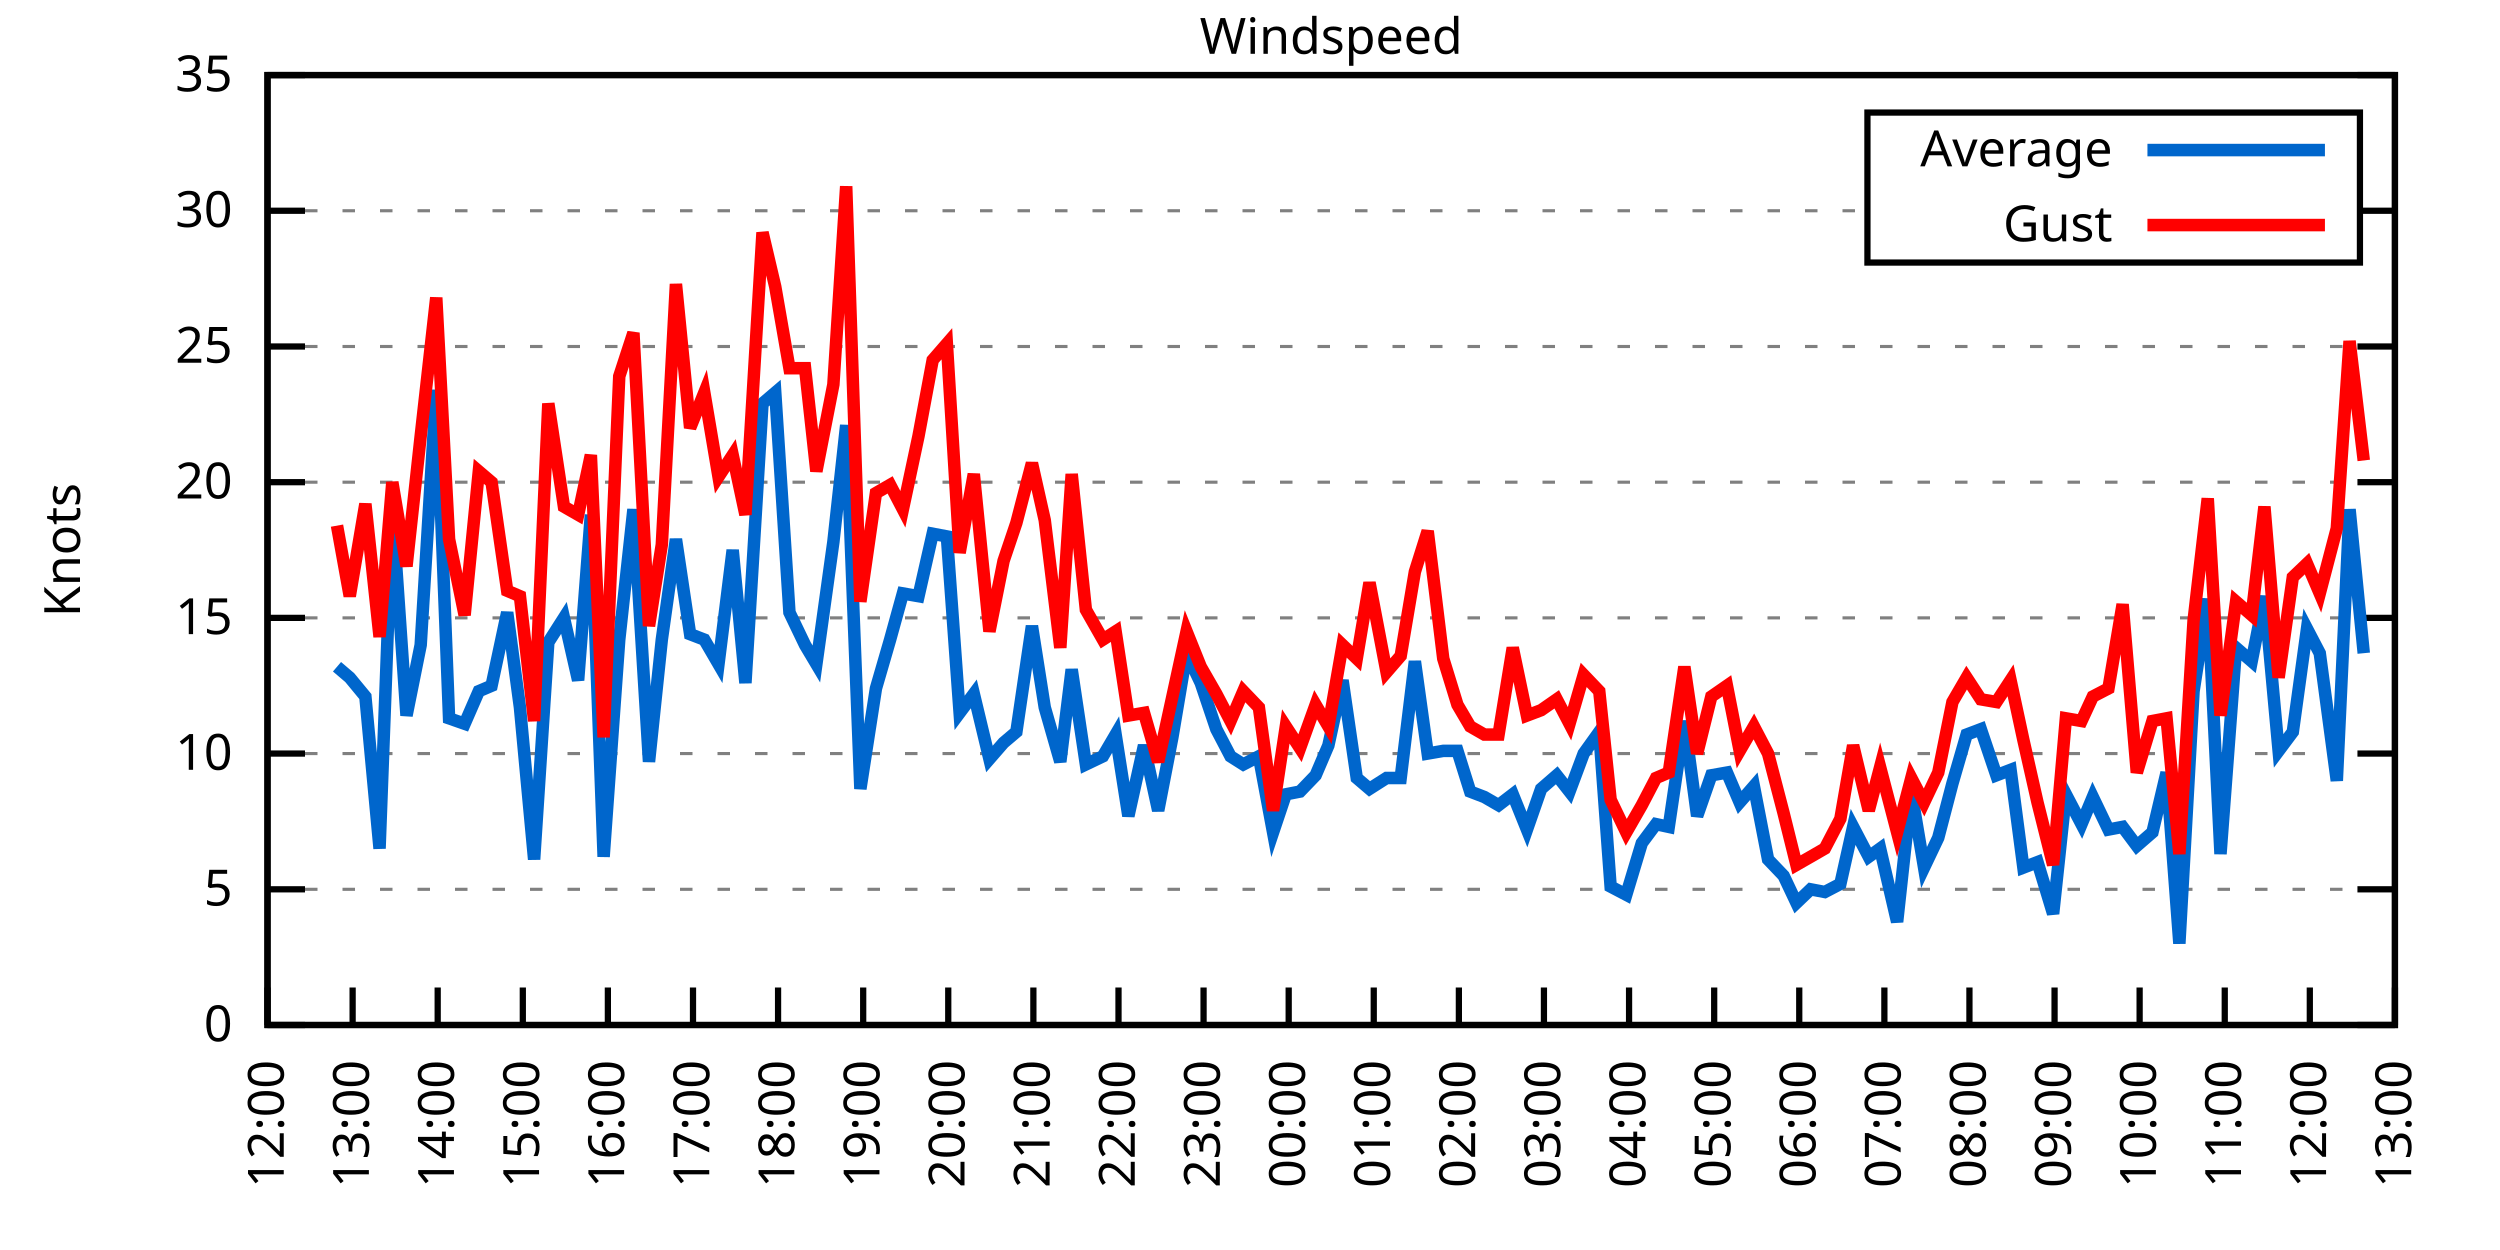
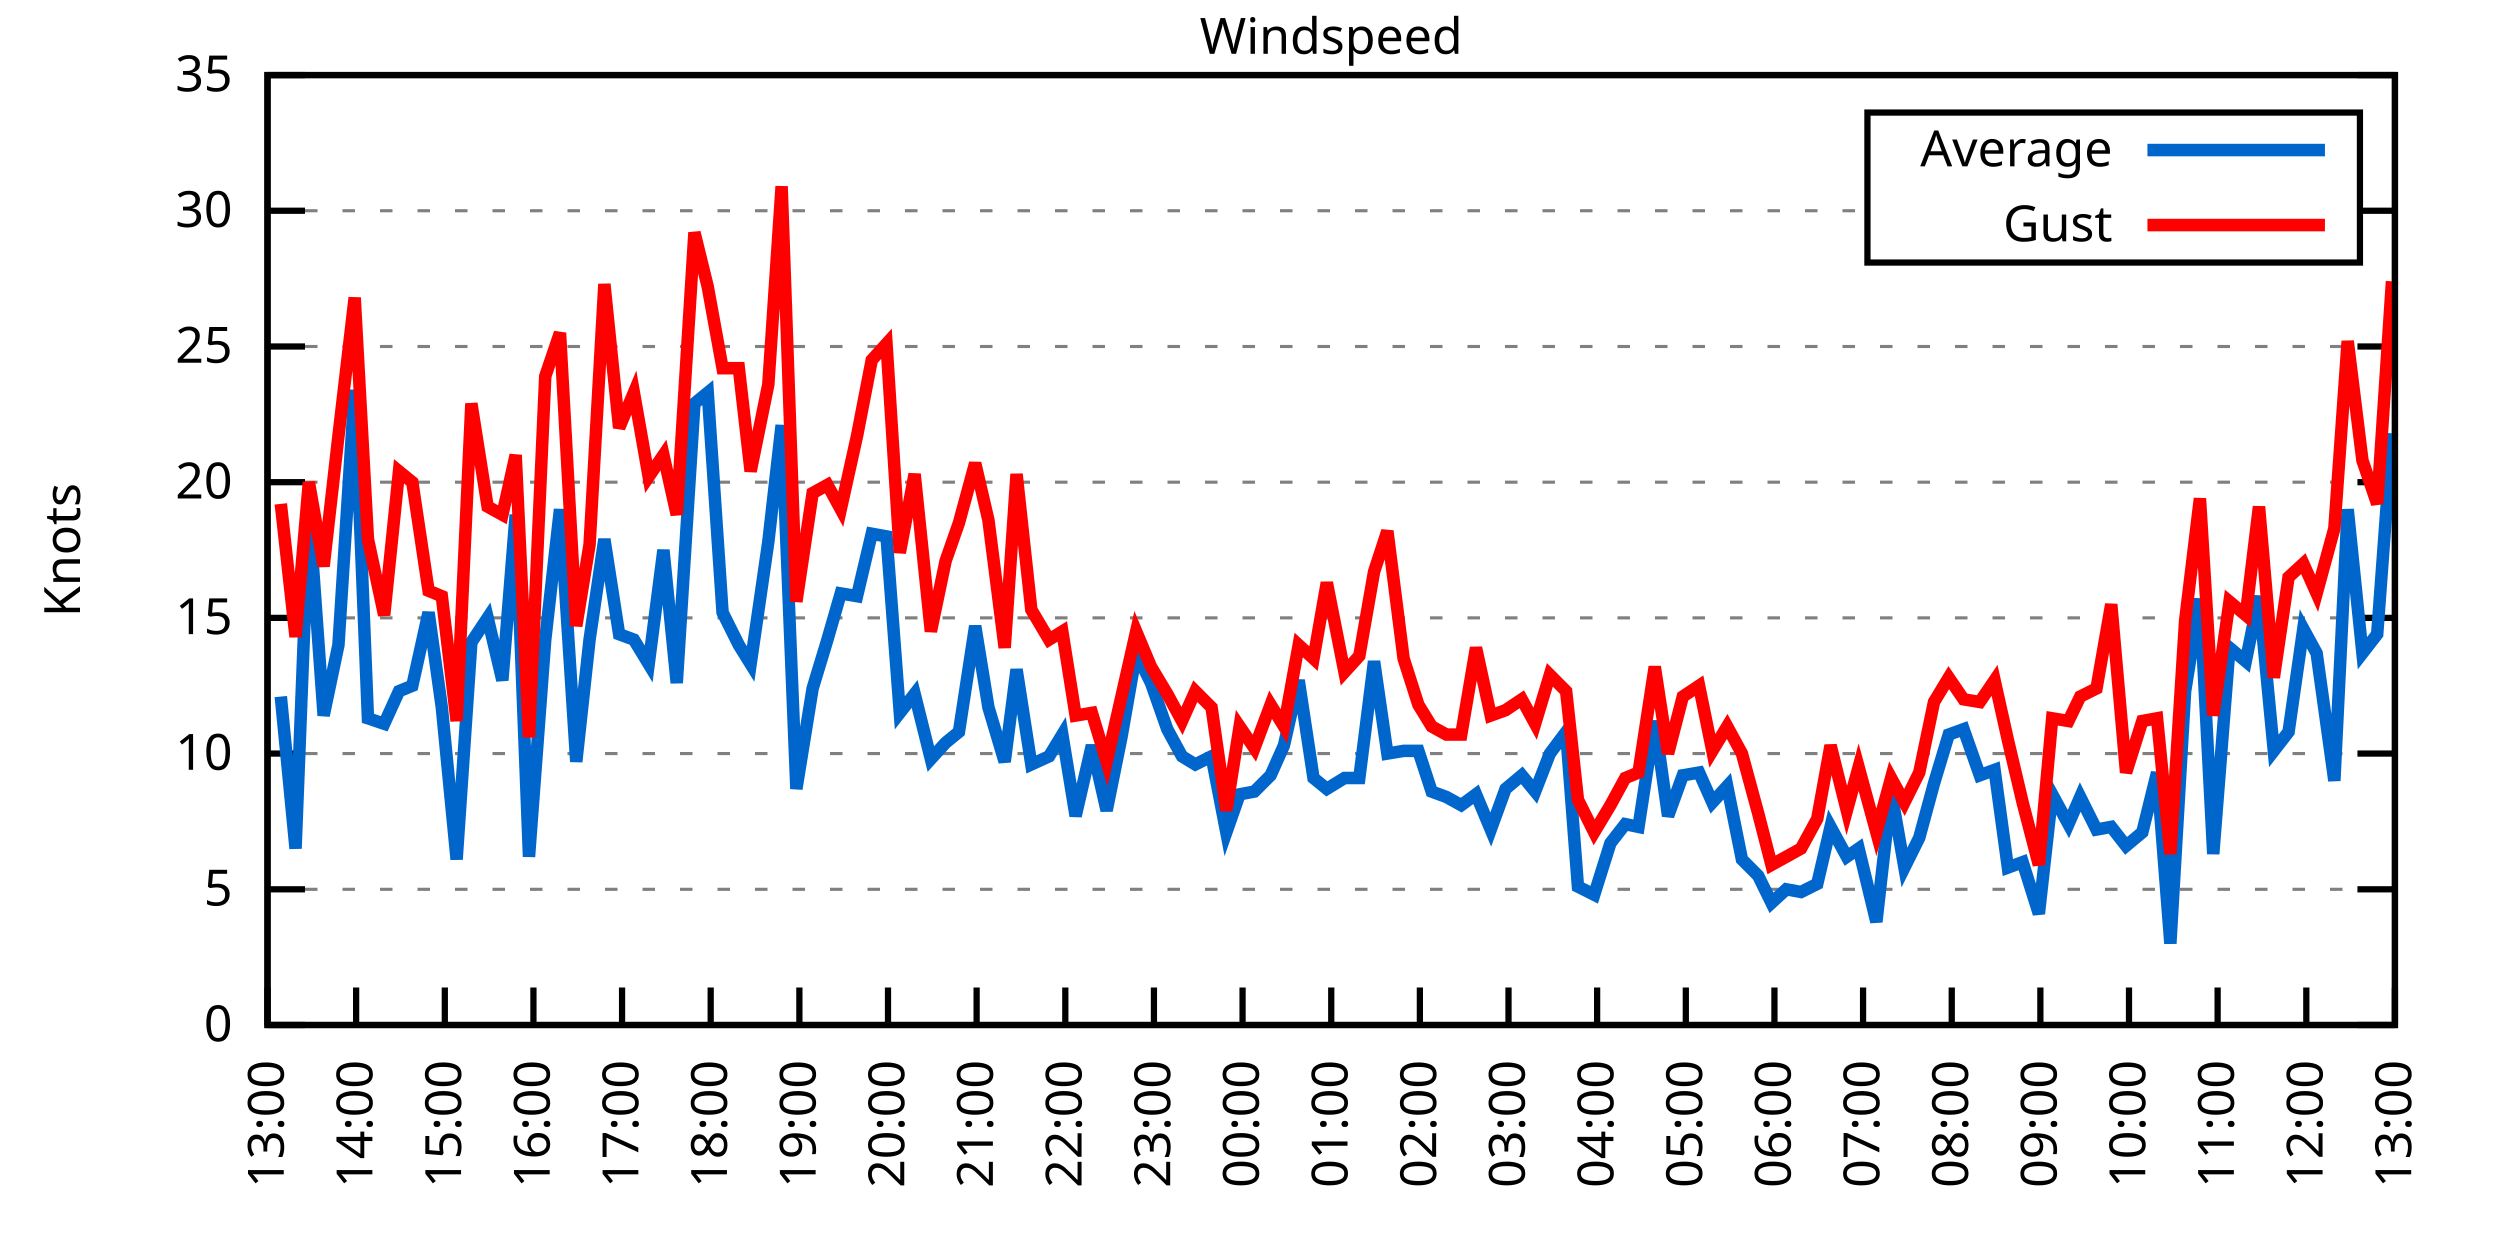
<svg xmlns="http://www.w3.org/2000/svg" xmlns:xlink="http://www.w3.org/1999/xlink" width="400" height="200" viewBox="0 0 400 200">
  <g id="gnuplot_canvas">
    <rect x="0" y="0" width="400" height="200" fill="none" />
    <defs>
      <circle id="gpDot" r="0.5" stroke-width="0.5" stroke="currentColor" />
      <path id="gpPt0" stroke-width="0.333" stroke="currentColor" d="M-1,0 h2 M0,-1 v2" />
      <path id="gpPt1" stroke-width="0.333" stroke="currentColor" d="M-1,-1 L1,1 M1,-1 L-1,1" />
      <path id="gpPt2" stroke-width="0.333" stroke="currentColor" d="M-1,0 L1,0 M0,-1 L0,1 M-1,-1 L1,1 M-1,1 L1,-1" />
      <rect id="gpPt3" stroke-width="0.333" stroke="currentColor" x="-1" y="-1" width="2" height="2" />
      <rect id="gpPt4" stroke-width="0.333" stroke="currentColor" fill="currentColor" x="-1" y="-1" width="2" height="2" />
      <circle id="gpPt5" stroke-width="0.333" stroke="currentColor" cx="0" cy="0" r="1" />
      <use xlink:href="#gpPt5" id="gpPt6" fill="currentColor" stroke="none" />
      <path id="gpPt7" stroke-width="0.333" stroke="currentColor" d="M0,-1.33 L-1.33,0.67 L1.33,0.67 z" />
      <use xlink:href="#gpPt7" id="gpPt8" fill="currentColor" stroke="none" />
      <use xlink:href="#gpPt7" id="gpPt9" stroke="currentColor" transform="rotate(180)" />
      <use xlink:href="#gpPt9" id="gpPt10" fill="currentColor" stroke="none" />
      <use xlink:href="#gpPt3" id="gpPt11" stroke="currentColor" transform="rotate(45)" />
      <use xlink:href="#gpPt11" id="gpPt12" fill="currentColor" stroke="none" />
      <path id="gpPt13" stroke-width="0.333" stroke="currentColor" d="M0,1.330 L1.265,0.411 L0.782,-1.067 L-0.782,-1.076 L-1.265,0.411 z" />
      <use xlink:href="#gpPt13" id="gpPt14" fill="currentColor" stroke="none" />
      <filter id="textbox" filterUnits="objectBoundingBox" x="0" y="0" height="1" width="1">
        <feFlood flood-color="white" flood-opacity="1" result="bgnd" />
        <feComposite in="SourceGraphic" in2="bgnd" operator="atop" />
      </filter>
      <filter id="greybox" filterUnits="objectBoundingBox" x="0" y="0" height="1" width="1">
        <feFlood flood-color="lightgrey" flood-opacity="1" result="grey" />
        <feComposite in="SourceGraphic" in2="grey" operator="atop" />
      </filter>
    </defs>
    <g fill="none" color="white" stroke="currentColor" stroke-width="1.00" stroke-linecap="butt" stroke-linejoin="miter">
</g>
    <g fill="none" color="black" stroke="currentColor" stroke-width="1.00" stroke-linecap="butt" stroke-linejoin="miter">
      <g stroke="none" shape-rendering="crispEdges">
        <polygon fill="rgb(255, 255, 255)" points="42.80,164.00 383.18,164.00 383.18,12.02 42.80,12.02 " />
      </g>
    </g>
    <g fill="none" color="black" stroke="currentColor" stroke-width="1.00" stroke-linecap="butt" stroke-linejoin="miter">
</g>
    <g fill="none" color="black" stroke="black" stroke-width="0.50" stroke-linecap="butt" stroke-linejoin="miter">
</g>
    <g fill="none" color="gray" stroke="currentColor" stroke-width="0.50" stroke-linecap="butt" stroke-linejoin="miter">
      <path stroke="gray" stroke-dasharray="2,4" class="gridline" d="M42.80,164.00 L383.19,164.00  " />
    </g>
    <g fill="none" color="gray" stroke="gray" stroke-width="1.00" stroke-linecap="butt" stroke-linejoin="miter">
</g>
    <g fill="none" color="black" stroke="currentColor" stroke-width="1.00" stroke-linecap="butt" stroke-linejoin="miter">
      <path stroke="black" d="M42.80,164.00 L48.80,164.00 M383.19,164.00 L377.19,164.00  " />
      <g transform="translate(37.20,166.60)" stroke="none" fill="black" font-family="Sans" font-size="8.00" text-anchor="end">
        <text>
          <tspan font-family="Sans"> 0</tspan>
        </text>
      </g>
    </g>
    <g fill="none" color="black" stroke="currentColor" stroke-width="1.00" stroke-linecap="butt" stroke-linejoin="miter">
</g>
    <g fill="none" color="black" stroke="black" stroke-width="0.50" stroke-linecap="butt" stroke-linejoin="miter">
</g>
    <g fill="none" color="gray" stroke="currentColor" stroke-width="0.50" stroke-linecap="butt" stroke-linejoin="miter">
      <path stroke="gray" stroke-dasharray="2,4" class="gridline" d="M42.80,142.29 L383.19,142.29  " />
    </g>
    <g fill="none" color="gray" stroke="gray" stroke-width="1.00" stroke-linecap="butt" stroke-linejoin="miter">
</g>
    <g fill="none" color="black" stroke="currentColor" stroke-width="1.00" stroke-linecap="butt" stroke-linejoin="miter">
      <path stroke="black" d="M42.80,142.29 L48.80,142.29 M383.19,142.29 L377.19,142.29  " />
      <g transform="translate(37.20,144.89)" stroke="none" fill="black" font-family="Sans" font-size="8.00" text-anchor="end">
        <text>
          <tspan font-family="Sans"> 5</tspan>
        </text>
      </g>
    </g>
    <g fill="none" color="black" stroke="currentColor" stroke-width="1.00" stroke-linecap="butt" stroke-linejoin="miter">
</g>
    <g fill="none" color="black" stroke="black" stroke-width="0.50" stroke-linecap="butt" stroke-linejoin="miter">
</g>
    <g fill="none" color="gray" stroke="currentColor" stroke-width="0.50" stroke-linecap="butt" stroke-linejoin="miter">
      <path stroke="gray" stroke-dasharray="2,4" class="gridline" d="M42.80,120.57 L383.19,120.57  " />
    </g>
    <g fill="none" color="gray" stroke="gray" stroke-width="1.00" stroke-linecap="butt" stroke-linejoin="miter">
</g>
    <g fill="none" color="black" stroke="currentColor" stroke-width="1.00" stroke-linecap="butt" stroke-linejoin="miter">
      <path stroke="black" d="M42.80,120.57 L48.80,120.57 M383.19,120.57 L377.19,120.57  " />
      <g transform="translate(37.20,123.17)" stroke="none" fill="black" font-family="Sans" font-size="8.00" text-anchor="end">
        <text>
          <tspan font-family="Sans"> 10</tspan>
        </text>
      </g>
    </g>
    <g fill="none" color="black" stroke="currentColor" stroke-width="1.00" stroke-linecap="butt" stroke-linejoin="miter">
</g>
    <g fill="none" color="black" stroke="black" stroke-width="0.50" stroke-linecap="butt" stroke-linejoin="miter">
</g>
    <g fill="none" color="gray" stroke="currentColor" stroke-width="0.50" stroke-linecap="butt" stroke-linejoin="miter">
      <path stroke="gray" stroke-dasharray="2,4" class="gridline" d="M42.80,98.86 L383.19,98.86  " />
    </g>
    <g fill="none" color="gray" stroke="gray" stroke-width="1.00" stroke-linecap="butt" stroke-linejoin="miter">
</g>
    <g fill="none" color="black" stroke="currentColor" stroke-width="1.00" stroke-linecap="butt" stroke-linejoin="miter">
      <path stroke="black" d="M42.80,98.86 L48.80,98.86 M383.19,98.86 L377.19,98.86  " />
      <g transform="translate(37.20,101.46)" stroke="none" fill="black" font-family="Sans" font-size="8.00" text-anchor="end">
        <text>
          <tspan font-family="Sans"> 15</tspan>
        </text>
      </g>
    </g>
    <g fill="none" color="black" stroke="currentColor" stroke-width="1.00" stroke-linecap="butt" stroke-linejoin="miter">
</g>
    <g fill="none" color="black" stroke="black" stroke-width="0.50" stroke-linecap="butt" stroke-linejoin="miter">
</g>
    <g fill="none" color="gray" stroke="currentColor" stroke-width="0.50" stroke-linecap="butt" stroke-linejoin="miter">
      <path stroke="gray" stroke-dasharray="2,4" class="gridline" d="M42.80,77.15 L383.19,77.15  " />
    </g>
    <g fill="none" color="gray" stroke="gray" stroke-width="1.00" stroke-linecap="butt" stroke-linejoin="miter">
</g>
    <g fill="none" color="black" stroke="currentColor" stroke-width="1.00" stroke-linecap="butt" stroke-linejoin="miter">
      <path stroke="black" d="M42.80,77.15 L48.80,77.15 M383.19,77.15 L377.19,77.15  " />
      <g transform="translate(37.20,79.75)" stroke="none" fill="black" font-family="Sans" font-size="8.00" text-anchor="end">
        <text>
          <tspan font-family="Sans"> 20</tspan>
        </text>
      </g>
    </g>
    <g fill="none" color="black" stroke="currentColor" stroke-width="1.00" stroke-linecap="butt" stroke-linejoin="miter">
</g>
    <g fill="none" color="black" stroke="black" stroke-width="0.50" stroke-linecap="butt" stroke-linejoin="miter">
</g>
    <g fill="none" color="gray" stroke="currentColor" stroke-width="0.50" stroke-linecap="butt" stroke-linejoin="miter">
      <path stroke="gray" stroke-dasharray="2,4" class="gridline" d="M42.80,55.44 L383.19,55.44  " />
    </g>
    <g fill="none" color="gray" stroke="gray" stroke-width="1.00" stroke-linecap="butt" stroke-linejoin="miter">
</g>
    <g fill="none" color="black" stroke="currentColor" stroke-width="1.00" stroke-linecap="butt" stroke-linejoin="miter">
      <path stroke="black" d="M42.80,55.44 L48.80,55.44 M383.19,55.44 L377.19,55.44  " />
      <g transform="translate(37.20,58.04)" stroke="none" fill="black" font-family="Sans" font-size="8.00" text-anchor="end">
        <text>
          <tspan font-family="Sans"> 25</tspan>
        </text>
      </g>
    </g>
    <g fill="none" color="black" stroke="currentColor" stroke-width="1.00" stroke-linecap="butt" stroke-linejoin="miter">
</g>
    <g fill="none" color="black" stroke="black" stroke-width="0.50" stroke-linecap="butt" stroke-linejoin="miter">
</g>
    <g fill="none" color="gray" stroke="currentColor" stroke-width="0.50" stroke-linecap="butt" stroke-linejoin="miter">
      <path stroke="gray" stroke-dasharray="2,4" class="gridline" d="M42.80,33.72 L298.79,33.72 M377.59,33.72 L383.19,33.72  " />
    </g>
    <g fill="none" color="gray" stroke="gray" stroke-width="1.00" stroke-linecap="butt" stroke-linejoin="miter">
</g>
    <g fill="none" color="black" stroke="currentColor" stroke-width="1.00" stroke-linecap="butt" stroke-linejoin="miter">
      <path stroke="black" d="M42.80,33.72 L48.80,33.72 M383.19,33.72 L377.19,33.72  " />
      <g transform="translate(37.20,36.32)" stroke="none" fill="black" font-family="Sans" font-size="8.00" text-anchor="end">
        <text>
          <tspan font-family="Sans"> 30</tspan>
        </text>
      </g>
    </g>
    <g fill="none" color="black" stroke="currentColor" stroke-width="1.00" stroke-linecap="butt" stroke-linejoin="miter">
</g>
    <g fill="none" color="black" stroke="black" stroke-width="0.50" stroke-linecap="butt" stroke-linejoin="miter">
</g>
    <g fill="none" color="gray" stroke="currentColor" stroke-width="0.50" stroke-linecap="butt" stroke-linejoin="miter">
      <path stroke="gray" stroke-dasharray="2,4" class="gridline" d="M42.80,12.01 L383.19,12.01  " />
    </g>
    <g fill="none" color="gray" stroke="gray" stroke-width="1.00" stroke-linecap="butt" stroke-linejoin="miter">
</g>
    <g fill="none" color="black" stroke="currentColor" stroke-width="1.00" stroke-linecap="butt" stroke-linejoin="miter">
      <path stroke="black" d="M42.80,12.01 L48.80,12.01 M383.19,12.01 L377.19,12.01  " />
      <g transform="translate(37.20,14.61)" stroke="none" fill="black" font-family="Sans" font-size="8.00" text-anchor="end">
        <text>
          <tspan font-family="Sans"> 35</tspan>
        </text>
      </g>
    </g>
    <g fill="none" color="black" stroke="currentColor" stroke-width="1.00" stroke-linecap="butt" stroke-linejoin="miter">
      <path stroke="black" d="M42.80,164.00 L42.80,158.00  " />
      <g transform="translate(45.40,169.60) rotate(270.00)" stroke="none" fill="black" font-family="Sans" font-size="8.00" text-anchor="end">
        <text>
-           <tspan font-family="Sans">12:00</tspan>
-         </text>
-       </g>
-     </g>
-     <g fill="none" color="black" stroke="currentColor" stroke-width="1.00" stroke-linecap="butt" stroke-linejoin="miter">
-       <path stroke="black" d="M56.42,164.00 L56.42,158.00  " />
-       <g transform="translate(59.02,169.60) rotate(270.00)" stroke="none" fill="black" font-family="Sans" font-size="8.00" text-anchor="end">
-         <text>
          <tspan font-family="Sans">13:00</tspan>
        </text>
      </g>
    </g>
    <g fill="none" color="black" stroke="currentColor" stroke-width="1.00" stroke-linecap="butt" stroke-linejoin="miter">
-       <path stroke="black" d="M70.03,164.00 L70.03,158.00  " />
-       <g transform="translate(72.63,169.60) rotate(270.00)" stroke="none" fill="black" font-family="Sans" font-size="8.00" text-anchor="end">
+       <path stroke="black" d="M56.98,164.00 L56.98,158.00  " />
+       <g transform="translate(59.58,169.60) rotate(270.00)" stroke="none" fill="black" font-family="Sans" font-size="8.00" text-anchor="end">
        <text>
          <tspan font-family="Sans">14:00</tspan>
        </text>
      </g>
    </g>
    <g fill="none" color="black" stroke="currentColor" stroke-width="1.00" stroke-linecap="butt" stroke-linejoin="miter">
-       <path stroke="black" d="M83.65,164.00 L83.65,158.00  " />
-       <g transform="translate(86.25,169.60) rotate(270.00)" stroke="none" fill="black" font-family="Sans" font-size="8.00" text-anchor="end">
+       <path stroke="black" d="M71.17,164.00 L71.17,158.00  " />
+       <g transform="translate(73.77,169.60) rotate(270.00)" stroke="none" fill="black" font-family="Sans" font-size="8.00" text-anchor="end">
        <text>
          <tspan font-family="Sans">15:00</tspan>
        </text>
      </g>
    </g>
    <g fill="none" color="black" stroke="currentColor" stroke-width="1.00" stroke-linecap="butt" stroke-linejoin="miter">
-       <path stroke="black" d="M97.26,164.00 L97.26,158.00  " />
-       <g transform="translate(99.86,169.60) rotate(270.00)" stroke="none" fill="black" font-family="Sans" font-size="8.00" text-anchor="end">
+       <path stroke="black" d="M85.35,164.00 L85.35,158.00  " />
+       <g transform="translate(87.95,169.60) rotate(270.00)" stroke="none" fill="black" font-family="Sans" font-size="8.00" text-anchor="end">
        <text>
          <tspan font-family="Sans">16:00</tspan>
        </text>
      </g>
    </g>
    <g fill="none" color="black" stroke="currentColor" stroke-width="1.00" stroke-linecap="butt" stroke-linejoin="miter">
-       <path stroke="black" d="M110.88,164.00 L110.88,158.00  " />
-       <g transform="translate(113.48,169.60) rotate(270.00)" stroke="none" fill="black" font-family="Sans" font-size="8.00" text-anchor="end">
+       <path stroke="black" d="M99.53,164.00 L99.53,158.00  " />
+       <g transform="translate(102.13,169.60) rotate(270.00)" stroke="none" fill="black" font-family="Sans" font-size="8.00" text-anchor="end">
        <text>
          <tspan font-family="Sans">17:00</tspan>
        </text>
      </g>
    </g>
    <g fill="none" color="black" stroke="currentColor" stroke-width="1.00" stroke-linecap="butt" stroke-linejoin="miter">
-       <path stroke="black" d="M124.49,164.00 L124.49,158.00  " />
-       <g transform="translate(127.09,169.60) rotate(270.00)" stroke="none" fill="black" font-family="Sans" font-size="8.00" text-anchor="end">
+       <path stroke="black" d="M113.71,164.00 L113.71,158.00  " />
+       <g transform="translate(116.31,169.60) rotate(270.00)" stroke="none" fill="black" font-family="Sans" font-size="8.00" text-anchor="end">
        <text>
          <tspan font-family="Sans">18:00</tspan>
        </text>
      </g>
    </g>
    <g fill="none" color="black" stroke="currentColor" stroke-width="1.00" stroke-linecap="butt" stroke-linejoin="miter">
-       <path stroke="black" d="M138.11,164.00 L138.11,158.00  " />
-       <g transform="translate(140.71,169.60) rotate(270.00)" stroke="none" fill="black" font-family="Sans" font-size="8.00" text-anchor="end">
+       <path stroke="black" d="M127.90,164.00 L127.90,158.00  " />
+       <g transform="translate(130.50,169.60) rotate(270.00)" stroke="none" fill="black" font-family="Sans" font-size="8.00" text-anchor="end">
        <text>
          <tspan font-family="Sans">19:00</tspan>
        </text>
      </g>
    </g>
    <g fill="none" color="black" stroke="currentColor" stroke-width="1.00" stroke-linecap="butt" stroke-linejoin="miter">
-       <path stroke="black" d="M151.72,164.00 L151.72,158.00  " />
-       <g transform="translate(154.32,169.60) rotate(270.00)" stroke="none" fill="black" font-family="Sans" font-size="8.00" text-anchor="end">
+       <path stroke="black" d="M142.08,164.00 L142.08,158.00  " />
+       <g transform="translate(144.68,169.60) rotate(270.00)" stroke="none" fill="black" font-family="Sans" font-size="8.00" text-anchor="end">
        <text>
          <tspan font-family="Sans">20:00</tspan>
        </text>
      </g>
    </g>
    <g fill="none" color="black" stroke="currentColor" stroke-width="1.00" stroke-linecap="butt" stroke-linejoin="miter">
-       <path stroke="black" d="M165.34,164.00 L165.34,158.00  " />
-       <g transform="translate(167.94,169.60) rotate(270.00)" stroke="none" fill="black" font-family="Sans" font-size="8.00" text-anchor="end">
+       <path stroke="black" d="M156.26,164.00 L156.26,158.00  " />
+       <g transform="translate(158.86,169.60) rotate(270.00)" stroke="none" fill="black" font-family="Sans" font-size="8.00" text-anchor="end">
        <text>
          <tspan font-family="Sans">21:00</tspan>
        </text>
      </g>
    </g>
    <g fill="none" color="black" stroke="currentColor" stroke-width="1.00" stroke-linecap="butt" stroke-linejoin="miter">
-       <path stroke="black" d="M178.96,164.00 L178.96,158.00  " />
-       <g transform="translate(181.56,169.60) rotate(270.00)" stroke="none" fill="black" font-family="Sans" font-size="8.00" text-anchor="end">
+       <path stroke="black" d="M170.45,164.00 L170.45,158.00  " />
+       <g transform="translate(173.05,169.60) rotate(270.00)" stroke="none" fill="black" font-family="Sans" font-size="8.00" text-anchor="end">
        <text>
          <tspan font-family="Sans">22:00</tspan>
        </text>
      </g>
    </g>
    <g fill="none" color="black" stroke="currentColor" stroke-width="1.00" stroke-linecap="butt" stroke-linejoin="miter">
-       <path stroke="black" d="M192.57,164.00 L192.57,158.00  " />
-       <g transform="translate(195.17,169.60) rotate(270.00)" stroke="none" fill="black" font-family="Sans" font-size="8.00" text-anchor="end">
+       <path stroke="black" d="M184.63,164.00 L184.63,158.00  " />
+       <g transform="translate(187.23,169.60) rotate(270.00)" stroke="none" fill="black" font-family="Sans" font-size="8.00" text-anchor="end">
        <text>
          <tspan font-family="Sans">23:00</tspan>
        </text>
      </g>
    </g>
    <g fill="none" color="black" stroke="currentColor" stroke-width="1.00" stroke-linecap="butt" stroke-linejoin="miter">
-       <path stroke="black" d="M206.19,164.00 L206.19,158.00  " />
-       <g transform="translate(208.79,169.60) rotate(270.00)" stroke="none" fill="black" font-family="Sans" font-size="8.00" text-anchor="end">
+       <path stroke="black" d="M198.81,164.00 L198.81,158.00  " />
+       <g transform="translate(201.41,169.60) rotate(270.00)" stroke="none" fill="black" font-family="Sans" font-size="8.00" text-anchor="end">
        <text>
          <tspan font-family="Sans">00:00</tspan>
        </text>
      </g>
    </g>
    <g fill="none" color="black" stroke="currentColor" stroke-width="1.00" stroke-linecap="butt" stroke-linejoin="miter">
-       <path stroke="black" d="M219.80,164.00 L219.80,158.00  " />
-       <g transform="translate(222.40,169.60) rotate(270.00)" stroke="none" fill="black" font-family="Sans" font-size="8.00" text-anchor="end">
+       <path stroke="black" d="M213.00,164.00 L213.00,158.00  " />
+       <g transform="translate(215.60,169.60) rotate(270.00)" stroke="none" fill="black" font-family="Sans" font-size="8.00" text-anchor="end">
        <text>
          <tspan font-family="Sans">01:00</tspan>
        </text>
      </g>
    </g>
    <g fill="none" color="black" stroke="currentColor" stroke-width="1.00" stroke-linecap="butt" stroke-linejoin="miter">
-       <path stroke="black" d="M233.42,164.00 L233.42,158.00  " />
-       <g transform="translate(236.02,169.60) rotate(270.00)" stroke="none" fill="black" font-family="Sans" font-size="8.00" text-anchor="end">
+       <path stroke="black" d="M227.18,164.00 L227.18,158.00  " />
+       <g transform="translate(229.78,169.60) rotate(270.00)" stroke="none" fill="black" font-family="Sans" font-size="8.00" text-anchor="end">
        <text>
          <tspan font-family="Sans">02:00</tspan>
        </text>
      </g>
    </g>
    <g fill="none" color="black" stroke="currentColor" stroke-width="1.00" stroke-linecap="butt" stroke-linejoin="miter">
-       <path stroke="black" d="M247.03,164.00 L247.03,158.00  " />
-       <g transform="translate(249.63,169.60) rotate(270.00)" stroke="none" fill="black" font-family="Sans" font-size="8.00" text-anchor="end">
+       <path stroke="black" d="M241.36,164.00 L241.36,158.00  " />
+       <g transform="translate(243.96,169.60) rotate(270.00)" stroke="none" fill="black" font-family="Sans" font-size="8.00" text-anchor="end">
        <text>
          <tspan font-family="Sans">03:00</tspan>
        </text>
      </g>
    </g>
    <g fill="none" color="black" stroke="currentColor" stroke-width="1.00" stroke-linecap="butt" stroke-linejoin="miter">
-       <path stroke="black" d="M260.65,164.00 L260.65,158.00  " />
-       <g transform="translate(263.25,169.60) rotate(270.00)" stroke="none" fill="black" font-family="Sans" font-size="8.00" text-anchor="end">
+       <path stroke="black" d="M255.54,164.00 L255.54,158.00  " />
+       <g transform="translate(258.14,169.60) rotate(270.00)" stroke="none" fill="black" font-family="Sans" font-size="8.00" text-anchor="end">
        <text>
          <tspan font-family="Sans">04:00</tspan>
        </text>
      </g>
    </g>
    <g fill="none" color="black" stroke="currentColor" stroke-width="1.00" stroke-linecap="butt" stroke-linejoin="miter">
-       <path stroke="black" d="M274.27,164.00 L274.27,158.00  " />
-       <g transform="translate(276.87,169.60) rotate(270.00)" stroke="none" fill="black" font-family="Sans" font-size="8.00" text-anchor="end">
+       <path stroke="black" d="M269.73,164.00 L269.73,158.00  " />
+       <g transform="translate(272.33,169.60) rotate(270.00)" stroke="none" fill="black" font-family="Sans" font-size="8.00" text-anchor="end">
        <text>
          <tspan font-family="Sans">05:00</tspan>
        </text>
      </g>
    </g>
    <g fill="none" color="black" stroke="currentColor" stroke-width="1.00" stroke-linecap="butt" stroke-linejoin="miter">
-       <path stroke="black" d="M287.88,164.00 L287.88,158.00  " />
-       <g transform="translate(290.48,169.60) rotate(270.00)" stroke="none" fill="black" font-family="Sans" font-size="8.00" text-anchor="end">
+       <path stroke="black" d="M283.91,164.00 L283.91,158.00  " />
+       <g transform="translate(286.51,169.60) rotate(270.00)" stroke="none" fill="black" font-family="Sans" font-size="8.00" text-anchor="end">
        <text>
          <tspan font-family="Sans">06:00</tspan>
        </text>
      </g>
    </g>
    <g fill="none" color="black" stroke="currentColor" stroke-width="1.00" stroke-linecap="butt" stroke-linejoin="miter">
-       <path stroke="black" d="M301.50,164.00 L301.50,158.00  " />
-       <g transform="translate(304.10,169.60) rotate(270.00)" stroke="none" fill="black" font-family="Sans" font-size="8.00" text-anchor="end">
+       <path stroke="black" d="M298.09,164.00 L298.09,158.00  " />
+       <g transform="translate(300.69,169.60) rotate(270.00)" stroke="none" fill="black" font-family="Sans" font-size="8.00" text-anchor="end">
        <text>
          <tspan font-family="Sans">07:00</tspan>
        </text>
      </g>
    </g>
    <g fill="none" color="black" stroke="currentColor" stroke-width="1.00" stroke-linecap="butt" stroke-linejoin="miter">
-       <path stroke="black" d="M315.11,164.00 L315.11,158.00  " />
-       <g transform="translate(317.71,169.60) rotate(270.00)" stroke="none" fill="black" font-family="Sans" font-size="8.00" text-anchor="end">
+       <path stroke="black" d="M312.28,164.00 L312.28,158.00  " />
+       <g transform="translate(314.88,169.60) rotate(270.00)" stroke="none" fill="black" font-family="Sans" font-size="8.00" text-anchor="end">
        <text>
          <tspan font-family="Sans">08:00</tspan>
        </text>
      </g>
    </g>
    <g fill="none" color="black" stroke="currentColor" stroke-width="1.00" stroke-linecap="butt" stroke-linejoin="miter">
-       <path stroke="black" d="M328.73,164.00 L328.73,158.00  " />
-       <g transform="translate(331.33,169.60) rotate(270.00)" stroke="none" fill="black" font-family="Sans" font-size="8.00" text-anchor="end">
+       <path stroke="black" d="M326.46,164.00 L326.46,158.00  " />
+       <g transform="translate(329.06,169.60) rotate(270.00)" stroke="none" fill="black" font-family="Sans" font-size="8.00" text-anchor="end">
        <text>
          <tspan font-family="Sans">09:00</tspan>
        </text>
      </g>
    </g>
    <g fill="none" color="black" stroke="currentColor" stroke-width="1.00" stroke-linecap="butt" stroke-linejoin="miter">
-       <path stroke="black" d="M342.34,164.00 L342.34,158.00  " />
-       <g transform="translate(344.94,169.60) rotate(270.00)" stroke="none" fill="black" font-family="Sans" font-size="8.00" text-anchor="end">
+       <path stroke="black" d="M340.64,164.00 L340.64,158.00  " />
+       <g transform="translate(343.24,169.60) rotate(270.00)" stroke="none" fill="black" font-family="Sans" font-size="8.00" text-anchor="end">
        <text>
          <tspan font-family="Sans">10:00</tspan>
        </text>
      </g>
    </g>
    <g fill="none" color="black" stroke="currentColor" stroke-width="1.00" stroke-linecap="butt" stroke-linejoin="miter">
-       <path stroke="black" d="M355.96,164.00 L355.96,158.00  " />
-       <g transform="translate(358.56,169.60) rotate(270.00)" stroke="none" fill="black" font-family="Sans" font-size="8.00" text-anchor="end">
+       <path stroke="black" d="M354.82,164.00 L354.82,158.00  " />
+       <g transform="translate(357.42,169.60) rotate(270.00)" stroke="none" fill="black" font-family="Sans" font-size="8.00" text-anchor="end">
        <text>
          <tspan font-family="Sans">11:00</tspan>
        </text>
      </g>
    </g>
    <g fill="none" color="black" stroke="currentColor" stroke-width="1.00" stroke-linecap="butt" stroke-linejoin="miter">
-       <path stroke="black" d="M369.57,164.00 L369.57,158.00  " />
-       <g transform="translate(372.17,169.60) rotate(270.00)" stroke="none" fill="black" font-family="Sans" font-size="8.00" text-anchor="end">
+       <path stroke="black" d="M369.01,164.00 L369.01,158.00  " />
+       <g transform="translate(371.61,169.60) rotate(270.00)" stroke="none" fill="black" font-family="Sans" font-size="8.00" text-anchor="end">
        <text>
          <tspan font-family="Sans">12:00</tspan>
        </text>
      </g>
    </g>
    <g fill="none" color="black" stroke="currentColor" stroke-width="1.00" stroke-linecap="butt" stroke-linejoin="miter">
      <path stroke="black" d="M383.19,164.00 L383.19,158.00  " />
      <g transform="translate(385.79,169.60) rotate(270.00)" stroke="none" fill="black" font-family="Sans" font-size="8.00" text-anchor="end">
        <text>
          <tspan font-family="Sans">13:00</tspan>
        </text>
      </g>
    </g>
    <g fill="none" color="black" stroke="currentColor" stroke-width="1.00" stroke-linecap="butt" stroke-linejoin="miter">
</g>
    <g fill="none" color="black" stroke="currentColor" stroke-width="1.00" stroke-linecap="butt" stroke-linejoin="miter">
      <path stroke="black" d="M42.80,12.01 L42.80,164.00 L383.19,164.00 L383.19,12.01 L42.80,12.01 Z  " />
    </g>
    <g fill="none" color="black" stroke="currentColor" stroke-width="1.00" stroke-linecap="butt" stroke-linejoin="miter">
</g>
    <g fill="none" color="black" stroke="currentColor" stroke-width="1.00" stroke-linecap="butt" stroke-linejoin="miter">
      <path stroke="black" d="M298.79,42.01 L298.79,18.01 L377.59,18.01 L377.59,42.01 L298.79,42.01 Z  " />
    </g>
    <g id="Windspeed_plot_1">
      <g fill="none" color="white" stroke="black" stroke-width="2.00" stroke-linecap="butt" stroke-linejoin="miter">
</g>
      <g fill="none" color="black" stroke="currentColor" stroke-width="2.00" stroke-linecap="butt" stroke-linejoin="miter">
        <g transform="translate(337.99,26.61)" stroke="none" fill="black" font-family="Sans" font-size="8.00" text-anchor="end">
          <text>
            <tspan font-family="Sans">Average</tspan>
          </text>
        </g>
      </g>
      <g fill="none" color="black" stroke="currentColor" stroke-width="2.00" stroke-linecap="butt" stroke-linejoin="miter">
-         <path stroke="rgb(  0, 102, 204)" d="M343.59,24.01 L371.99,24.01 M53.92,106.68 L55.96,108.42 L58.46,111.45 L60.73,135.77 L62.77,81.49 L65.04,114.49   L67.31,103.20 L69.80,62.38 L71.85,114.93 L74.34,115.80 L76.61,110.59 L78.65,109.72 L81.15,97.99 L83.19,113.19   L85.46,137.51 L87.73,102.77 L90.23,98.86 L92.50,108.85 L94.54,82.36 L96.58,137.08 L99.08,102.34 L101.35,81.49   L103.84,121.88 L105.89,102.34 L108.15,86.27 L110.42,101.47 L112.69,102.34 L114.96,106.24 L117.23,88.00 L119.27,109.28   L122.00,64.56 L124.04,62.82 L126.31,97.99 L128.81,103.20 L130.62,106.24 L133.34,86.70 L135.39,68.03 L137.66,126.22   L140.15,110.15 L142.42,102.34 L144.46,94.95 L146.96,95.39 L149.23,85.40 L151.50,85.83 L153.54,114.06 L155.81,111.02   L158.31,121.44 L160.57,118.84 L162.62,117.10 L165.11,100.16 L167.16,113.19 L169.65,121.88 L171.47,107.11 L173.74,122.31   L176.46,121.01 L178.50,117.53 L180.54,130.56 L183.04,119.27 L185.31,129.69 L187.58,117.97 L189.85,104.51 L192.12,109.28   L194.61,116.67 L196.88,121.01 L198.93,122.31 L201.42,121.01 L203.69,133.17 L205.73,127.09 L208.00,126.65 L210.50,124.05   L212.54,119.27 L214.81,108.85 L217.08,124.48 L219.12,126.22 L221.85,124.48 L224.11,124.48 L226.38,105.81 L228.43,120.57   L230.92,120.14 L233.19,120.14 L235.23,126.65 L237.50,127.52 L239.77,128.83 L242.04,127.09 L244.31,132.73 L246.58,126.22   L249.08,124.05 L251.12,126.65 L253.39,120.57 L255.88,117.10 L257.70,141.85 L260.20,143.16 L262.69,134.90 L264.96,131.86   L267.00,132.30 L269.50,115.36 L271.54,130.56 L273.81,124.05 L276.31,123.61 L278.35,128.39 L280.62,125.79 L282.89,137.51   L285.38,140.12 L287.43,144.46 L289.70,142.29 L291.97,142.72 L294.46,141.42 L296.50,132.30 L299.00,137.08 L300.82,135.77   L303.54,147.50 L305.81,126.65 L307.85,138.81 L310.12,134.04 L312.39,125.35 L314.66,117.53 L316.93,116.67 L319.42,124.05   L321.69,123.18 L323.74,138.81 L326.00,137.94 L328.50,146.20 L330.54,127.09 L333.04,131.86 L334.85,127.52 L337.35,132.73   L339.62,132.30 L341.89,135.34 L344.39,133.17 L346.65,123.61 L348.70,150.97 L350.97,110.59 L353.24,95.82 L355.28,136.64   L357.77,103.64 L360.27,105.81 L362.31,95.39 L364.58,120.14 L366.85,117.10 L369.12,100.60 L371.16,104.51 L373.89,124.92   L375.93,81.49 L378.20,104.51  " />
+         <path stroke="rgb(  0, 102, 204)" d="M343.59,24.01 L371.99,24.01 M44.93,111.45 L47.29,135.77 L49.42,81.49 L51.78,114.49 L54.15,103.20 L56.75,62.38   L58.87,114.93 L61.47,115.80 L63.84,110.59 L65.97,109.72 L68.57,97.99 L70.69,113.19 L73.06,137.51 L75.42,102.77   L78.02,98.86 L80.38,108.85 L82.51,82.36 L84.64,137.08 L87.24,102.34 L89.60,81.49 L92.20,121.88 L94.33,102.34   L96.70,86.27 L99.06,101.47 L101.42,102.34 L103.79,106.24 L106.15,88.00 L108.28,109.28 L111.11,64.56 L113.24,62.82   L115.61,97.99 L118.21,103.20 L120.10,106.24 L122.93,86.70 L125.06,68.03 L127.42,126.22 L130.02,110.15 L132.39,102.34   L134.52,94.95 L137.12,95.39 L139.48,85.40 L141.84,85.83 L143.97,114.06 L146.34,111.02 L148.94,121.44 L151.30,118.84   L153.43,117.10 L156.03,100.16 L158.15,113.19 L160.75,121.88 L162.65,107.11 L165.01,122.31 L167.85,121.01 L169.97,117.53   L172.10,130.56 L174.70,119.27 L177.06,129.69 L179.43,117.97 L181.79,104.51 L184.16,109.28 L186.76,116.67 L189.12,121.01   L191.25,122.31 L193.85,121.01 L196.21,133.17 L198.34,127.09 L200.70,126.65 L203.30,124.05 L205.43,119.27 L207.79,108.85   L210.16,124.48 L212.29,126.22 L215.12,124.48 L217.49,124.48 L219.85,105.81 L221.98,120.57 L224.58,120.14 L226.94,120.14   L229.07,126.65 L231.43,127.52 L233.80,128.83 L236.16,127.09 L238.52,132.73 L240.89,126.22 L243.49,124.05 L245.62,126.65   L247.98,120.57 L250.58,117.10 L252.47,141.85 L255.07,143.16 L257.67,134.90 L260.04,131.86 L262.16,132.30 L264.76,115.36   L266.89,130.56 L269.25,124.05 L271.85,123.61 L273.98,128.39 L276.35,125.79 L278.71,137.51 L281.31,140.12 L283.44,144.46   L285.80,142.29 L288.16,142.72 L290.76,141.42 L292.89,132.30 L295.49,137.08 L297.38,135.77 L300.22,147.50 L302.58,126.65   L304.71,138.81 L307.08,134.04 L309.44,125.35 L311.80,117.53 L314.17,116.67 L316.77,124.05 L319.13,123.18 L321.26,138.81   L323.62,137.94 L326.22,146.20 L328.35,127.09 L330.95,131.86 L332.84,127.52 L335.44,132.73 L337.80,132.30 L340.17,135.34   L342.77,133.17 L345.13,123.61 L347.26,150.97 L349.62,110.59 L351.99,95.82 L354.12,136.64 L356.72,103.64 L359.32,105.81   L361.44,95.39 L363.81,120.14 L366.17,117.10 L368.53,100.60 L370.66,104.51 L373.50,124.92 L375.63,81.49 L377.99,104.51   L380.35,101.47 L382.72,69.33  " />
      </g>
    </g>
    <g id="Windspeed_plot_2">
      <g fill="none" color="black" stroke="currentColor" stroke-width="2.00" stroke-linecap="butt" stroke-linejoin="miter">
        <g transform="translate(337.99,38.61)" stroke="none" fill="black" font-family="Sans" font-size="8.00" text-anchor="end">
          <text>
            <tspan font-family="Sans">Gust</tspan>
          </text>
        </g>
      </g>
      <g fill="none" color="black" stroke="currentColor" stroke-width="2.00" stroke-linecap="butt" stroke-linejoin="miter">
-         <path stroke="rgb(255,   0,   0)" d="M343.59,36.01 L371.99,36.01 M53.92,84.10 L55.96,95.39 L58.46,80.62 L60.73,101.90 L62.77,77.15 L65.04,90.61   L67.31,69.77 L69.80,47.62 L71.85,86.27 L74.34,98.43 L76.61,75.41 L78.65,77.15 L81.15,94.52 L83.19,95.39   L85.46,115.36 L87.73,64.56 L90.23,81.06 L92.50,82.36 L94.54,72.81 L96.58,117.97 L99.08,60.21 L101.35,53.26   L103.84,100.16 L105.89,87.14 L108.15,45.45 L110.42,68.46 L112.69,62.82 L114.96,76.28 L117.23,72.81 L119.27,82.36   L122.00,37.20 L124.04,45.88 L126.31,58.91 L128.81,58.91 L130.62,75.41 L133.34,61.52 L135.39,29.81 L137.66,96.26   L140.15,78.89 L142.42,77.58 L144.46,81.49 L146.96,69.77 L149.23,57.61 L151.50,55.00 L153.54,88.44 L155.81,75.85   L158.31,101.03 L160.57,89.74 L162.62,83.66 L165.11,74.11 L167.16,83.23 L169.65,103.64 L171.47,75.85 L173.74,97.56   L176.46,102.34 L178.50,101.03 L180.54,114.49 L183.04,114.06 L185.31,121.88 L187.58,111.45 L189.85,101.03 L192.12,106.68   L194.61,111.02 L196.88,115.36 L198.93,110.59 L201.42,113.19 L203.69,129.69 L205.73,116.23 L208.00,119.71 L210.50,112.76   L212.54,116.23 L214.81,103.20 L217.08,105.38 L219.12,93.22 L221.85,107.55 L224.11,104.94 L226.38,91.48 L228.43,84.97   L230.92,105.38 L233.19,112.76 L235.23,116.23 L237.50,117.53 L239.77,117.53 L242.04,103.64 L244.31,114.49 L246.58,113.63   L249.08,111.89 L251.12,115.80 L253.39,107.98 L255.88,110.59 L257.70,127.96 L260.20,133.17 L262.69,128.83 L264.96,124.48   L267.00,123.61 L269.50,106.68 L271.54,120.57 L273.81,111.45 L276.31,109.72 L278.35,120.14 L280.62,116.23 L282.89,120.57   L285.38,130.13 L287.43,138.38 L289.70,137.08 L291.97,135.77 L294.46,131.00 L296.50,119.27 L299.00,129.69 L300.82,122.75   L303.54,133.17 L305.81,124.48 L307.85,128.39 L310.12,123.61 L312.39,112.32 L314.66,108.42 L316.93,111.89 L319.42,112.32   L321.69,108.85 L323.74,118.40 L326.00,128.39 L328.50,138.38 L330.54,114.93 L333.04,115.36 L334.85,111.45 L337.35,110.15   L339.62,96.69 L341.89,123.61 L344.39,115.36 L346.65,114.93 L348.70,136.64 L350.97,99.30 L353.24,79.75 L355.28,114.49   L357.77,96.26 L360.27,98.43 L362.31,81.06 L364.58,108.42 L366.85,92.35 L369.12,90.18 L371.16,94.95 L373.89,84.53   L375.93,54.57 L378.20,73.67  " />
+         <path stroke="rgb(255,   0,   0)" d="M343.59,36.01 L371.99,36.01 M44.93,80.62 L47.29,101.90 L49.42,77.15 L51.78,90.61 L54.15,69.77 L56.75,47.62   L58.87,86.27 L61.47,98.43 L63.84,75.41 L65.97,77.15 L68.57,94.52 L70.69,95.39 L73.06,115.36 L75.42,64.56   L78.02,81.06 L80.38,82.36 L82.51,72.81 L84.64,117.97 L87.24,60.21 L89.60,53.26 L92.20,100.16 L94.33,87.14   L96.70,45.45 L99.06,68.46 L101.42,62.82 L103.79,76.28 L106.15,72.81 L108.28,82.36 L111.11,37.20 L113.24,45.88   L115.61,58.91 L118.21,58.91 L120.10,75.41 L122.93,61.52 L125.06,29.81 L127.42,96.26 L130.02,78.89 L132.39,77.58   L134.52,81.49 L137.12,69.77 L139.48,57.61 L141.84,55.00 L143.97,88.44 L146.34,75.85 L148.94,101.03 L151.30,89.74   L153.43,83.66 L156.03,74.11 L158.15,83.23 L160.75,103.64 L162.65,75.85 L165.01,97.56 L167.85,102.34 L169.97,101.03   L172.10,114.49 L174.70,114.06 L177.06,121.88 L179.43,111.45 L181.79,101.03 L184.16,106.68 L186.76,111.02 L189.12,115.36   L191.25,110.59 L193.85,113.19 L196.21,129.69 L198.34,116.23 L200.70,119.71 L203.30,112.76 L205.43,116.23 L207.79,103.20   L210.16,105.38 L212.29,93.22 L215.12,107.55 L217.49,104.94 L219.85,91.48 L221.98,84.97 L224.58,105.38 L226.94,112.76   L229.07,116.23 L231.43,117.53 L233.80,117.53 L236.16,103.64 L238.52,114.49 L240.89,113.63 L243.49,111.89 L245.62,115.80   L247.98,107.98 L250.58,110.59 L252.47,127.96 L255.07,133.17 L257.67,128.83 L260.04,124.48 L262.16,123.61 L264.76,106.68   L266.89,120.57 L269.25,111.45 L271.85,109.72 L273.98,120.14 L276.35,116.23 L278.71,120.57 L281.31,130.13 L283.44,138.38   L285.80,137.08 L288.16,135.77 L290.76,131.00 L292.89,119.27 L295.49,129.69 L297.38,122.75 L300.22,133.17 L302.58,124.48   L304.71,128.39 L307.08,123.61 L309.44,112.32 L311.80,108.42 L314.17,111.89 L316.77,112.32 L319.13,108.85 L321.26,118.40   L323.62,128.39 L326.22,138.38 L328.35,114.93 L330.95,115.36 L332.84,111.45 L335.44,110.15 L337.80,96.69 L340.17,123.61   L342.77,115.36 L345.13,114.93 L347.26,136.64 L349.62,99.30 L351.99,79.75 L354.12,114.49 L356.72,96.26 L359.32,98.43   L361.44,81.06 L363.81,108.42 L366.17,92.35 L368.53,90.18 L370.66,94.95 L373.50,84.53 L375.63,54.57 L377.99,73.67   L380.35,80.62 L382.72,45.01  " />
      </g>
    </g>
    <g fill="none" color="black" stroke="currentColor" stroke-width="2.00" stroke-linecap="butt" stroke-linejoin="miter">
</g>
    <g fill="none" color="black" stroke="black" stroke-width="1.00" stroke-linecap="butt" stroke-linejoin="miter">
</g>
    <g fill="none" color="black" stroke="currentColor" stroke-width="1.00" stroke-linecap="butt" stroke-linejoin="miter">
      <path stroke="black" d="M42.80,12.01 L42.80,164.00 L383.19,164.00 L383.19,12.01 L42.80,12.01 Z  " />
      <g transform="translate(12.80,88.01) rotate(270.00)" stroke="none" fill="black" font-family="Sans" font-size="8.00" text-anchor="middle">
        <text>
          <tspan font-family="Sans">Knots</tspan>
        </text>
      </g>
    </g>
    <g fill="none" color="black" stroke="currentColor" stroke-width="1.00" stroke-linecap="butt" stroke-linejoin="miter">
</g>
    <g fill="none" color="black" stroke="currentColor" stroke-width="1.00" stroke-linecap="butt" stroke-linejoin="miter">
      <g transform="translate(212.99,8.61)" stroke="none" fill="black" font-family="Sans" font-size="8.00" text-anchor="middle">
        <text>
          <tspan font-family="Sans">Windspeed</tspan>
        </text>
      </g>
    </g>
    <g fill="none" color="black" stroke="currentColor" stroke-width="1.00" stroke-linecap="butt" stroke-linejoin="miter">
</g>
  </g>
</svg>
